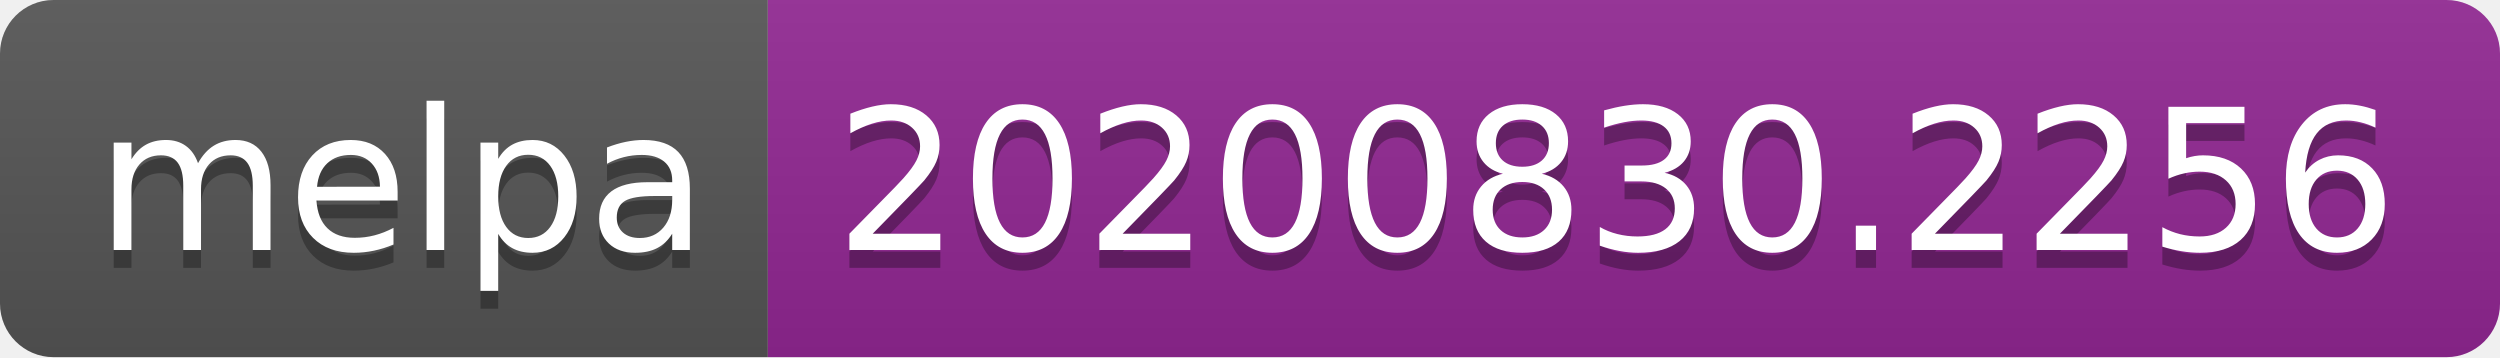
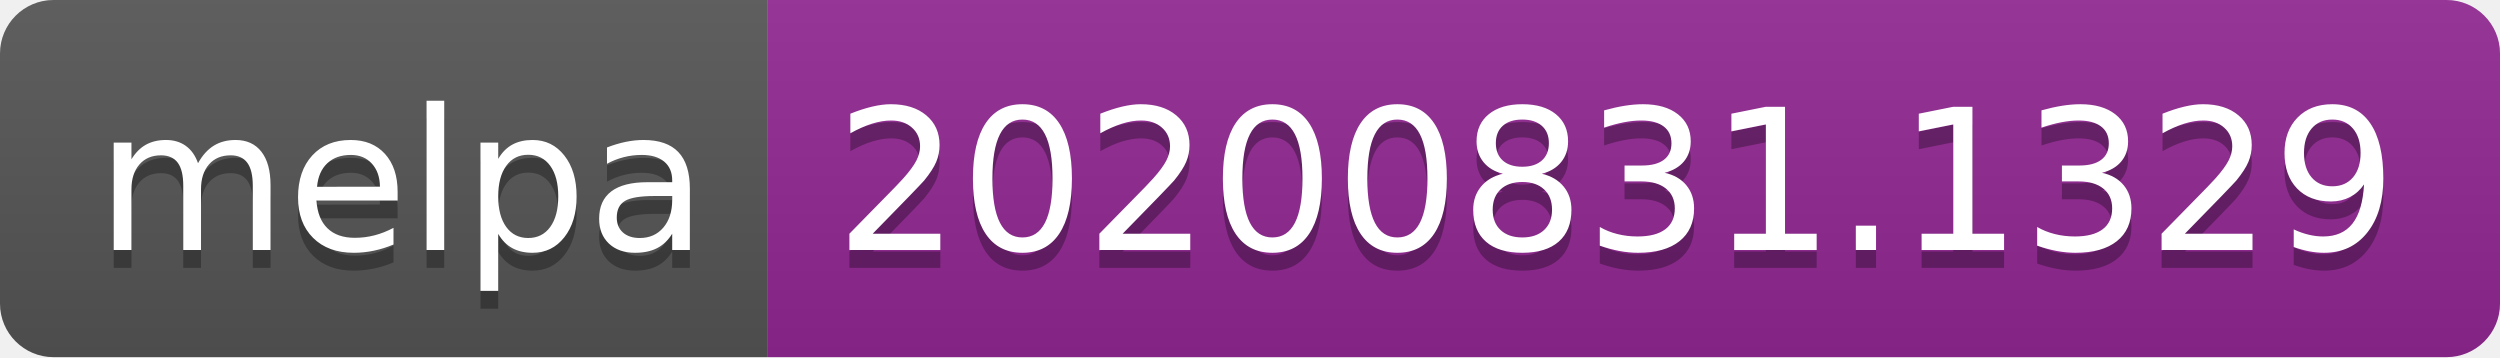
- <svg xmlns="http://www.w3.org/2000/svg" width="140" height="20" role="img" aria-label="melpa: 20200830.2256">
+ <svg xmlns="http://www.w3.org/2000/svg" width="140" height="20" role="img" aria-label="melpa: 20200831.1329">
  <linearGradient id="s" x2="0" y2="100%">
    <stop offset="0" stop-color="#bbb" stop-opacity=".1" />
    <stop offset="1" stop-opacity=".1" />
  </linearGradient>
  <clipPath id="r">
    <rect width="140" height="20" rx="3" fill="#fff" />
  </clipPath>
  <g clip-path="url(#r)">
    <rect width="43" height="20" fill="#555" />
    <rect x="43" width="97" height="20" fill="#922793" />
    <rect width="140" height="20" fill="url(#s)" />
  </g>
  <g fill="#fff" text-anchor="middle" font-family="Verdana,Geneva,DejaVu Sans,sans-serif" text-rendering="geometricPrecision" font-size="110">
    <text aria-hidden="true" x="225" y="150" fill="#010101" fill-opacity=".3" transform="scale(.1)" textLength="330">melpa</text>
    <text x="225" y="140" transform="scale(.1)" fill="#fff" textLength="330">melpa</text>
-     <text aria-hidden="true" x="905" y="150" fill="#010101" fill-opacity=".3" transform="scale(.1)" textLength="870">20200830.2256</text>
-     <text x="905" y="140" transform="scale(.1)" fill="#fff" textLength="870">20200830.2256</text>
+     <text aria-hidden="true" x="905" y="150" fill="#010101" fill-opacity=".3" transform="scale(.1)" textLength="870">20200831.1329</text>
+     <text x="905" y="140" transform="scale(.1)" fill="#fff" textLength="870">20200831.1329</text>
  </g>
</svg>
